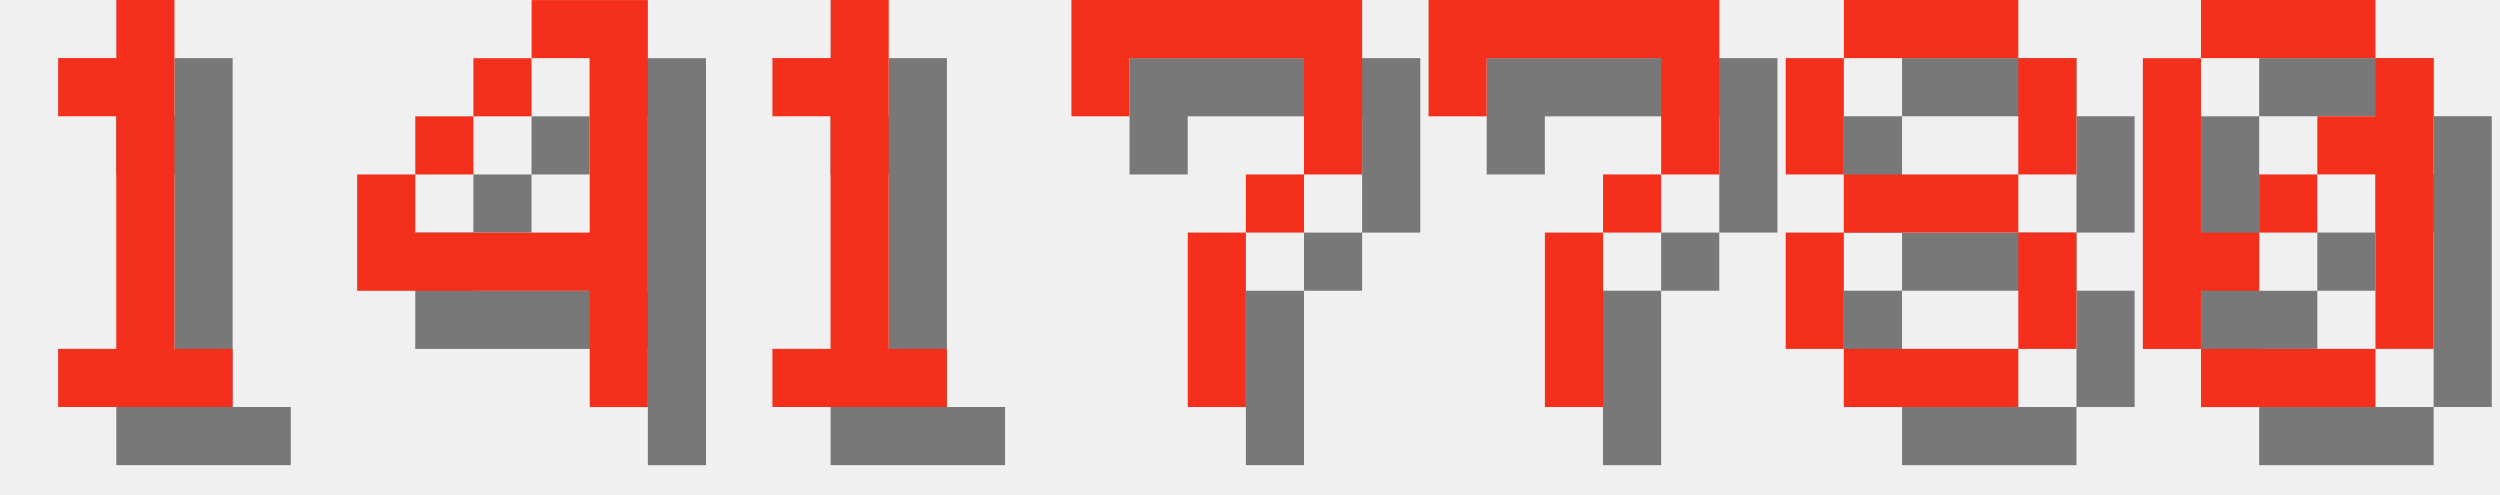
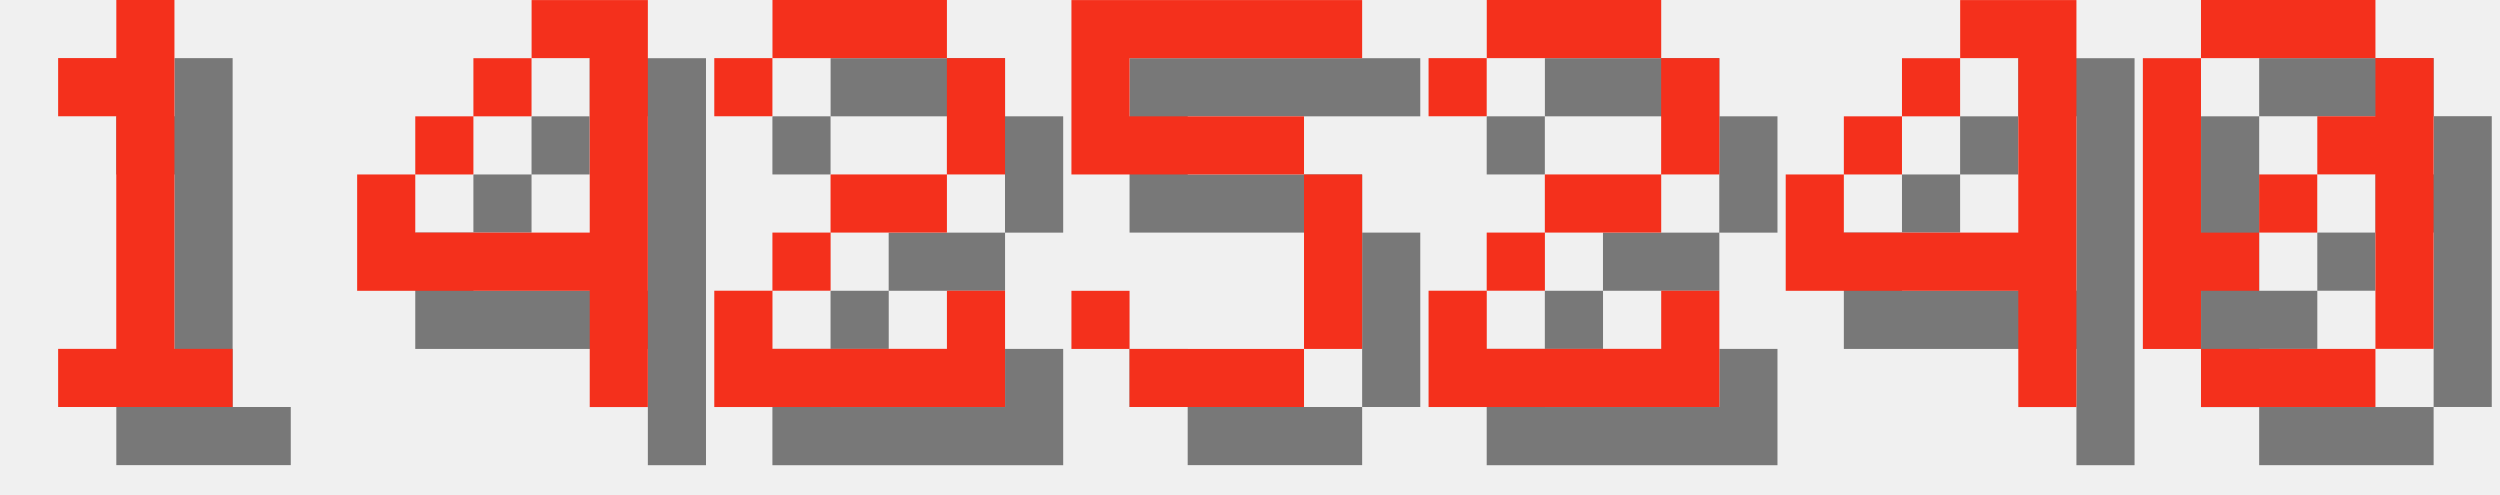
<svg xmlns="http://www.w3.org/2000/svg" version="1.1" width="182.0" height="36">
  <style>
        .text-foreground {
            fill: #F4301C;
        }
        .text-shadow {
            fill: #000000;
            fill-opacity: 0.5;
        }
    </style>
  <g class="digit" id="digit_1" transform="translate(0.0, 0), scale(4)">
    <path id="digit_1_shadow" class="text-shadow" d="m2.117 2.117v1.058h1.058v4.233h-1.058v1.058h3.175v-1.058h-1.058v-6.35h-1.058v1.058h-1.058z" fill-opacity=".5" style="paint-order:stroke fill markers" />
    <path id="digit_1_fg" class="text-foreground" d="m1.058 1.058v1.058h1.058v4.233h-1.058v1.058h3.175v-1.058h-1.058v-6.35h-1.058v1.058h-1.058z" fill="#fff" style="paint-order:stroke fill markers" />
  </g>
  <g class="digit" id="digit_4" transform="translate(26.0, 0), scale(4)">
    <path id="digit_4_shadow" class="text-shadow" d="m4.233 1.058v1.058h1.058v3.175h-3.175v-1.058h-1.058v2.117h4.233v2.117h1.058v-7.408h-2.117zm-2.117 3.175h1.058v-1.058h-1.058v1.058zm1.058-1.058h1.058v-1.058h-1.058v1.058z" fill-opacity=".5" style="paint-order:stroke fill markers" />
    <path id="digit_4_fg" class="text-foreground" d="m3.175 0v1.058h1.058v3.175h-3.175v-1.058h-1.058v2.117h4.233v2.117h1.058v-7.408h-2.117zm-2.117 3.175h1.058v-1.058h-1.058v1.058zm1.058-1.058h1.058v-1.058h-1.058v1.058z" fill="#fff" style="paint-order:stroke fill markers" />
  </g>
-   <g class="digit" id="digit_1" transform="translate(52.0, 0), scale(4)">
-     <path id="digit_1_shadow" class="text-shadow" d="m2.117 2.117v1.058h1.058v4.233h-1.058v1.058h3.175v-1.058h-1.058v-6.35h-1.058v1.058h-1.058z" fill-opacity=".5" style="paint-order:stroke fill markers" />
-     <path id="digit_1_fg" class="text-foreground" d="m1.058 1.058v1.058h1.058v4.233h-1.058v1.058h3.175v-1.058h-1.058v-6.35h-1.058v1.058h-1.058z" fill="#fff" style="paint-order:stroke fill markers" />
+   <g class="digit" id="digit_2" transform="translate(52.0, 0), scale(4)">
+     <path id="digit_2_shadow" class="text-shadow" d="m1.058 2.117v1.058h1.058v-1.058h3.175v2.117h-2.117v1.058h-1.058v1.058h-1.058v2.117h5.292v-2.117h-1.058v1.058h-3.175v-1.058h1.058v-1.058h2.117v-1.058h1.058v-2.117h-1.058v-1.058h-3.175v1.058h-1.058z" fill-opacity=".5" style="paint-order:stroke fill markers" />
+     <path id="digit_2_fg" class="text-foreground" d="m0 1.058v1.058h1.058v-1.058h3.175v2.117h-2.117v1.058h-1.058v1.058h-1.058v2.117h5.292v-2.117h-1.058v1.058h-3.175v-1.058h1.058v-1.058h2.117v-1.058h1.058v-2.117h-1.058v-1.058h-3.175v1.058h-1.058z" fill="#fff" style="paint-order:stroke fill markers" />
  </g>
-   <g class="digit" id="digit_7" transform="translate(78.0, 0), scale(4)">
-     <path id="digit_7_shadow" class="text-shadow" d="m1.058 1.058 2e-6 2.117h1.058v-1.058h3.175v1.058l2e-7 1.058h-1.058v1.058h-1.058l4e-7 3.175 1.058 1e-7v-3.175h1.058v-1.058h1.058l5e-7 -1.058v-2.117z" fill-opacity=".5" style="paint-order:stroke fill markers" />
-     <path id="digit_7_fg" class="text-foreground" d="m0 0 2e-6 2.117h1.058v-1.058h3.175v1.058l2e-7 1.058h-1.058v1.058h-1.058l4e-7 3.175 1.058 1e-7v-3.175h1.058v-1.058h1.058l5e-7 -1.058v-2.117z" fill="#fff" style="paint-order:stroke fill markers" />
+   <g class="digit" id="digit_5" transform="translate(78.0, 0), scale(4)">
+     <path id="digit_5_shadow" class="text-shadow" d="m1.058 1.058v3.175h4.233v3.175h-3.175v-1.058h-1.058v1.058h1.058v1.058h3.175v-1.058h1.058v-3.175h-1.058v-1.058h-3.175v-1.058h4.233v-1.058h-5.292z" fill-opacity=".5" style="paint-order:stroke fill markers" />
+     <path id="digit_5_fg" class="text-foreground" d="m0 0v3.175h4.233v3.175h-3.175v-1.058h-1.058v1.058h1.058v1.058h3.175v-1.058h1.058v-3.175h-1.058v-1.058h-3.175v-1.058h4.233v-1.058h-5.292z" fill="#fff" style="paint-order:stroke fill markers" />
  </g>
-   <g class="digit" id="digit_7" transform="translate(104.0, 0), scale(4)">
-     <path id="digit_7_shadow" class="text-shadow" d="m1.058 1.058 2e-6 2.117h1.058v-1.058h3.175v1.058l2e-7 1.058h-1.058v1.058h-1.058l4e-7 3.175 1.058 1e-7v-3.175h1.058v-1.058h1.058l5e-7 -1.058v-2.117z" fill-opacity=".5" style="paint-order:stroke fill markers" />
-     <path id="digit_7_fg" class="text-foreground" d="m0 0 2e-6 2.117h1.058v-1.058h3.175v1.058l2e-7 1.058h-1.058v1.058h-1.058l4e-7 3.175 1.058 1e-7v-3.175h1.058v-1.058h1.058l5e-7 -1.058v-2.117z" fill="#fff" style="paint-order:stroke fill markers" />
+   <g class="digit" id="digit_2" transform="translate(104.0, 0), scale(4)">
+     <path id="digit_2_shadow" class="text-shadow" d="m1.058 2.117v1.058h1.058v-1.058h3.175v2.117h-2.117v1.058h-1.058v1.058h-1.058v2.117h5.292v-2.117h-1.058v1.058h-3.175v-1.058h1.058v-1.058h2.117v-1.058h1.058v-2.117h-1.058v-1.058h-3.175v1.058h-1.058z" fill-opacity=".5" style="paint-order:stroke fill markers" />
+     <path id="digit_2_fg" class="text-foreground" d="m0 1.058v1.058h1.058v-1.058h3.175v2.117h-2.117v1.058h-1.058v1.058h-1.058v2.117h5.292v-2.117h-1.058v1.058h-3.175v-1.058h1.058v-1.058h2.117v-1.058h1.058v-2.117h-1.058v-1.058h-3.175v1.058h-1.058z" fill="#fff" style="paint-order:stroke fill markers" />
  </g>
-   <g class="digit" id="digit_8" transform="translate(130.0, 0), scale(4)">
-     <path id="digit_8_shadow" class="text-shadow" d="m2.117 1.058v1.058h3.175v-1.058h-3.175zm3.175 1.058v2.117h1.058v-2.117h-1.058zm0 2.117h-3.175v1.058h3.175v-1.058zm0 1.058v2.117h1.058v-2.117h-1.058zm0 2.117h-3.175v1.058h3.175v-1.058zm-3.175 0v-2.117h-1.058v2.117h1.058zm0-3.175v-2.117h-1.058v2.117h1.058z" fill-opacity=".5" style="paint-order:stroke fill markers" />
-     <path id="digit_8_fg" class="text-foreground" d="m1.058 0v1.058h3.175v-1.058h-3.175zm3.175 1.058v2.117h1.058v-2.117h-1.058zm0 2.117h-3.175v1.058h3.175v-1.058zm0 1.058v2.117h1.058v-2.117h-1.058zm0 2.117h-3.175v1.058h3.175v-1.058zm-3.175 0v-2.117h-1.058v2.117h1.058zm0-3.175v-2.117h-1.058v2.117h1.058z" fill="#fff" style="paint-order:stroke fill markers" />
+   <g class="digit" id="digit_4" transform="translate(130.0, 0), scale(4)">
+     <path id="digit_4_shadow" class="text-shadow" d="m4.233 1.058v1.058h1.058v3.175h-3.175v-1.058h-1.058v2.117h4.233v2.117h1.058v-7.408h-2.117zm-2.117 3.175h1.058v-1.058h-1.058v1.058zm1.058-1.058h1.058v-1.058h-1.058v1.058z" fill-opacity=".5" style="paint-order:stroke fill markers" />
+     <path id="digit_4_fg" class="text-foreground" d="m3.175 0v1.058h1.058v3.175h-3.175v-1.058h-1.058v2.117h4.233v2.117h1.058v-7.408h-2.117zm-2.117 3.175h1.058v-1.058h-1.058v1.058zm1.058-1.058h1.058v-1.058h-1.058v1.058z" fill="#fff" style="paint-order:stroke fill markers" />
  </g>
  <g class="digit" id="digit_0" transform="translate(156.0, 0), scale(4)">
    <path id="digit_0_shadow" class="text-shadow" d="m2.117 1.058v1.058h3.175v-1.058h-3.175zm3.175 1.058v1.058h-1.058v1.058h1.058v3.175h1.058v-5.292h-1.058zm0 5.292h-3.175v1.058h3.175v-1.058zm-3.175 0v-1.058h1.058v-1.058h-1.058v-3.175h-1.058v5.292h1.058zm1.058-2.117h1.058v-1.058h-1.058v1.058z" fill-opacity=".5" style="paint-order:stroke fill markers" />
    <path id="digit_0_fg" class="text-foreground" d="m1.058 0v1.058h3.175v-1.058h-3.175zm3.175 1.058v1.058h-1.058v1.058h1.058v3.175h1.058v-5.292h-1.058zm0 5.292h-3.175v1.058h3.175v-1.058zm-3.175 0v-1.058h1.058v-1.058h-1.058v-3.175h-1.058v5.292h1.058zm1.058-2.117h1.058v-1.058h-1.058v1.058z" fill="#fff" style="paint-order:stroke fill markers" />
  </g>
</svg>
